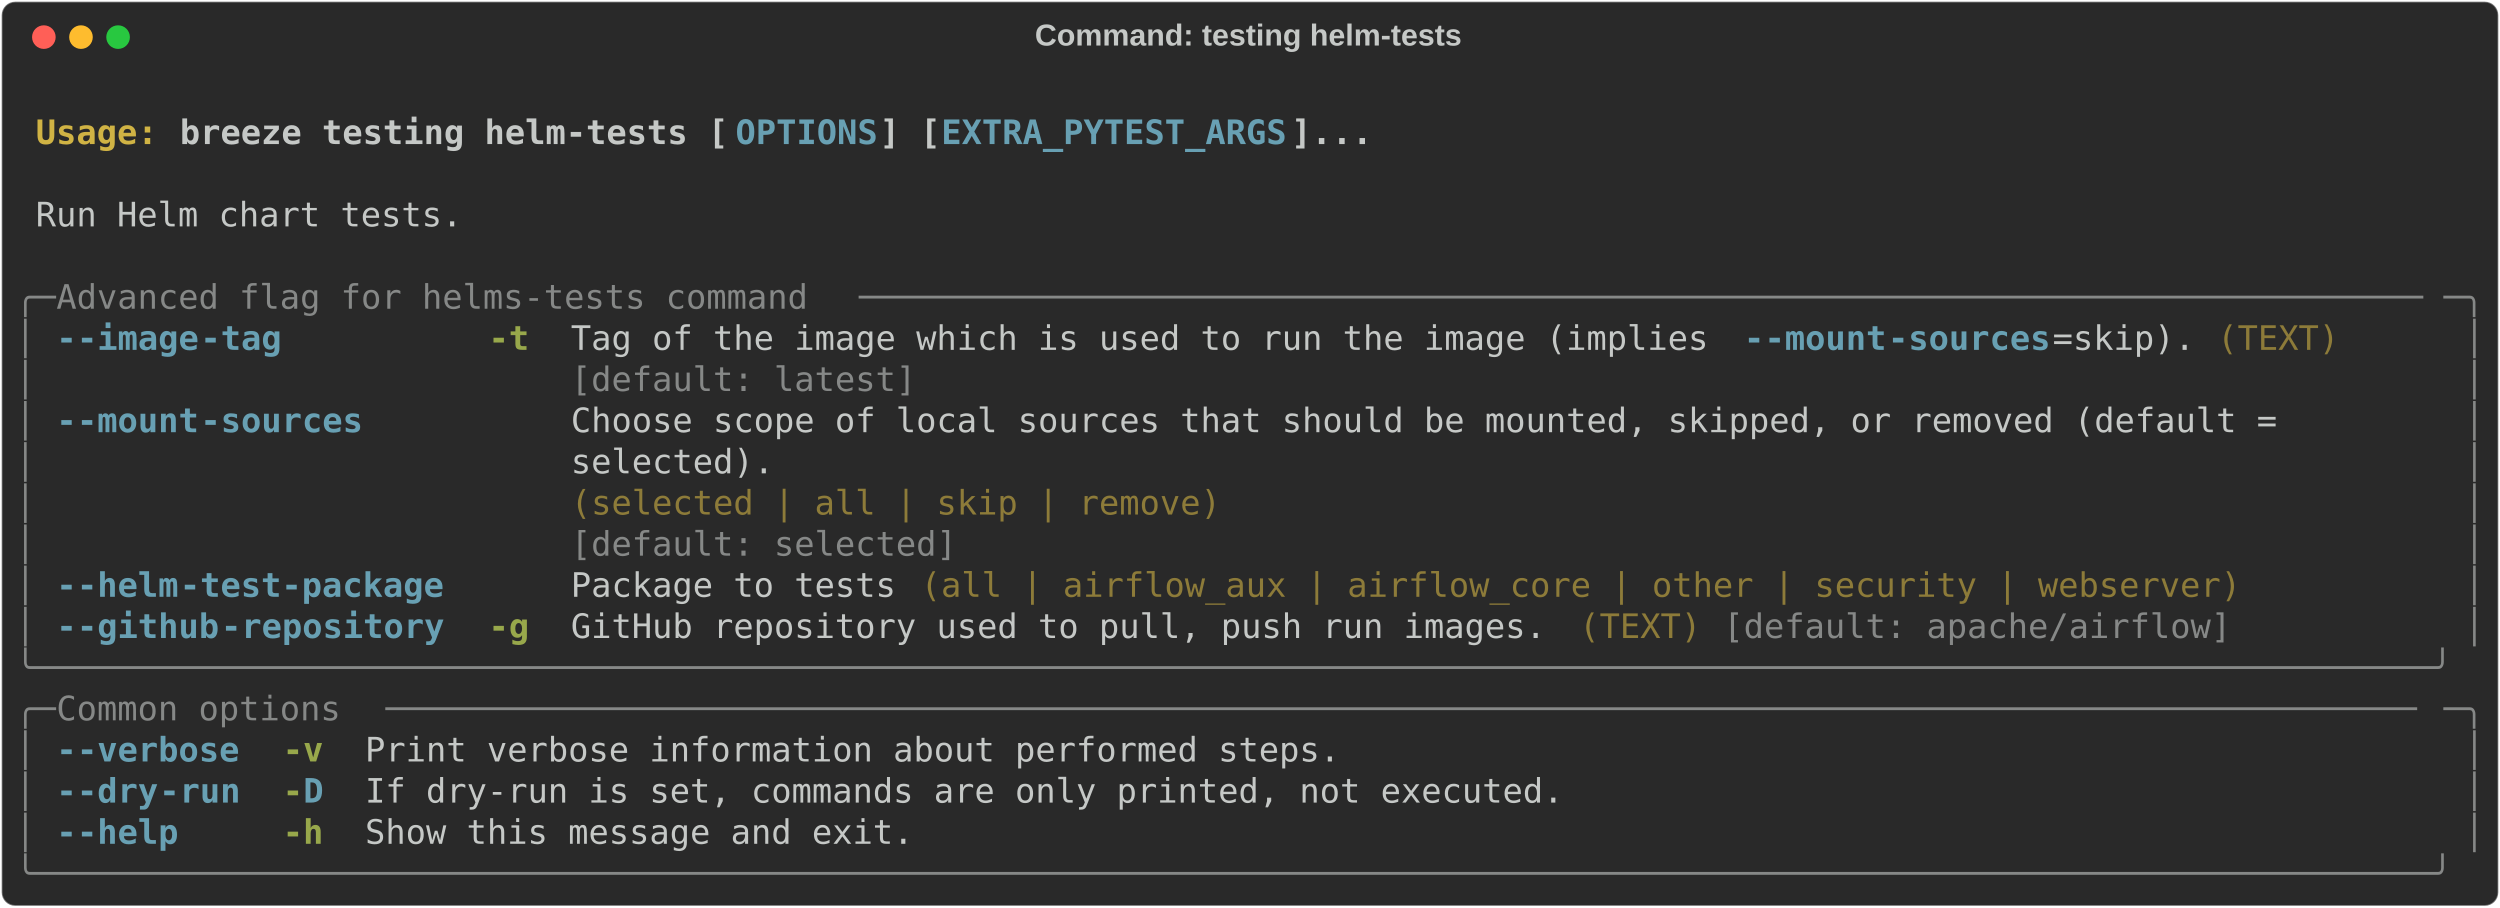
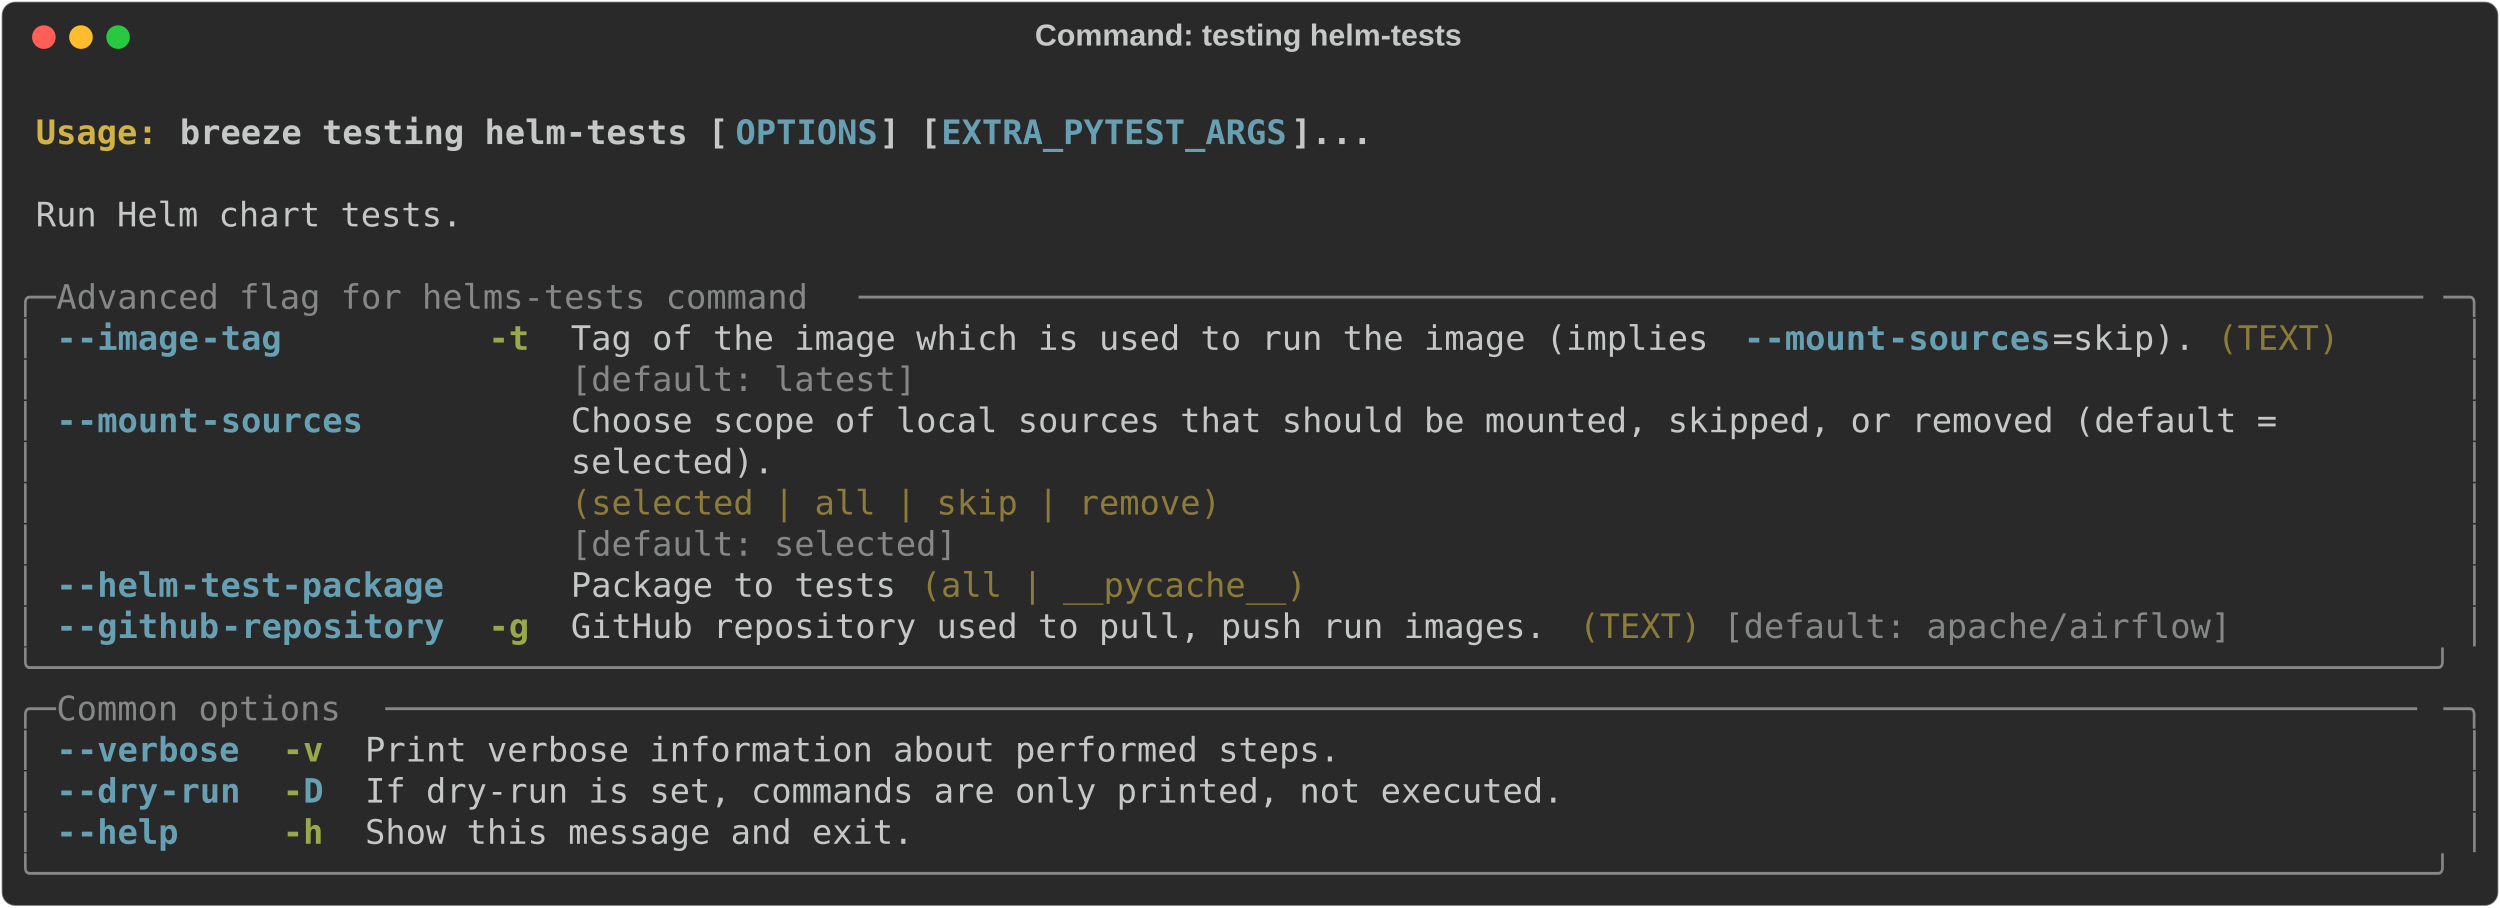
<svg xmlns="http://www.w3.org/2000/svg" class="rich-terminal" viewBox="0 0 1482 538.0">
  <style>

    @font-face {
        font-family: "Fira Code";
        src: local("FiraCode-Regular"),
                url("https://cdnjs.cloudflare.com/ajax/libs/firacode/6.2.0/woff2/FiraCode-Regular.woff2") format("woff2"),
                url("https://cdnjs.cloudflare.com/ajax/libs/firacode/6.2.0/woff/FiraCode-Regular.woff") format("woff");
        font-style: normal;
        font-weight: 400;
    }
    @font-face {
        font-family: "Fira Code";
        src: local("FiraCode-Bold"),
                url("https://cdnjs.cloudflare.com/ajax/libs/firacode/6.2.0/woff2/FiraCode-Bold.woff2") format("woff2"),
                url("https://cdnjs.cloudflare.com/ajax/libs/firacode/6.2.0/woff/FiraCode-Bold.woff") format("woff");
        font-style: bold;
        font-weight: 700;
    }

    .breeze-testing-helm-tests-matrix {
        font-family: Fira Code, monospace;
        font-size: 20px;
        line-height: 24.4px;
        font-variant-east-asian: full-width;
    }

    .breeze-testing-helm-tests-title {
        font-size: 18px;
        font-weight: bold;
        font-family: arial;
    }

    .breeze-testing-helm-tests-r1 { fill: #c5c8c6;font-weight: bold }
.breeze-testing-helm-tests-r2 { fill: #c5c8c6 }
.breeze-testing-helm-tests-r3 { fill: #d0b344;font-weight: bold }
.breeze-testing-helm-tests-r4 { fill: #68a0b3;font-weight: bold }
.breeze-testing-helm-tests-r5 { fill: #868887 }
.breeze-testing-helm-tests-r6 { fill: #98a84b;font-weight: bold }
.breeze-testing-helm-tests-r7 { fill: #8d7b39 }
    </style>
  <defs>
    <clipPath id="breeze-testing-helm-tests-clip-terminal">
      <rect x="0" y="0" width="1463.0" height="487.0" />
    </clipPath>
    <clipPath id="breeze-testing-helm-tests-line-0">
      <rect x="0" y="1.5" width="1464" height="24.65" />
    </clipPath>
    <clipPath id="breeze-testing-helm-tests-line-1">
      <rect x="0" y="25.9" width="1464" height="24.65" />
    </clipPath>
    <clipPath id="breeze-testing-helm-tests-line-2">
      <rect x="0" y="50.3" width="1464" height="24.65" />
    </clipPath>
    <clipPath id="breeze-testing-helm-tests-line-3">
      <rect x="0" y="74.7" width="1464" height="24.65" />
    </clipPath>
    <clipPath id="breeze-testing-helm-tests-line-4">
      <rect x="0" y="99.1" width="1464" height="24.65" />
    </clipPath>
    <clipPath id="breeze-testing-helm-tests-line-5">
      <rect x="0" y="123.5" width="1464" height="24.65" />
    </clipPath>
    <clipPath id="breeze-testing-helm-tests-line-6">
      <rect x="0" y="147.9" width="1464" height="24.65" />
    </clipPath>
    <clipPath id="breeze-testing-helm-tests-line-7">
      <rect x="0" y="172.3" width="1464" height="24.65" />
    </clipPath>
    <clipPath id="breeze-testing-helm-tests-line-8">
      <rect x="0" y="196.7" width="1464" height="24.65" />
    </clipPath>
    <clipPath id="breeze-testing-helm-tests-line-9">
      <rect x="0" y="221.1" width="1464" height="24.65" />
    </clipPath>
    <clipPath id="breeze-testing-helm-tests-line-10">
      <rect x="0" y="245.5" width="1464" height="24.65" />
    </clipPath>
    <clipPath id="breeze-testing-helm-tests-line-11">
      <rect x="0" y="269.9" width="1464" height="24.65" />
    </clipPath>
    <clipPath id="breeze-testing-helm-tests-line-12">
      <rect x="0" y="294.3" width="1464" height="24.65" />
    </clipPath>
    <clipPath id="breeze-testing-helm-tests-line-13">
      <rect x="0" y="318.7" width="1464" height="24.65" />
    </clipPath>
    <clipPath id="breeze-testing-helm-tests-line-14">
      <rect x="0" y="343.1" width="1464" height="24.65" />
    </clipPath>
    <clipPath id="breeze-testing-helm-tests-line-15">
      <rect x="0" y="367.5" width="1464" height="24.65" />
    </clipPath>
    <clipPath id="breeze-testing-helm-tests-line-16">
      <rect x="0" y="391.9" width="1464" height="24.65" />
    </clipPath>
    <clipPath id="breeze-testing-helm-tests-line-17">
      <rect x="0" y="416.3" width="1464" height="24.65" />
    </clipPath>
    <clipPath id="breeze-testing-helm-tests-line-18">
      <rect x="0" y="440.7" width="1464" height="24.65" />
    </clipPath>
  </defs>
  <rect fill="#292929" stroke="rgba(255,255,255,0.35)" stroke-width="1" x="1" y="1" width="1480" height="536" rx="8" />
  <text class="breeze-testing-helm-tests-title" fill="#c5c8c6" text-anchor="middle" x="740" y="27">Command: testing helm-tests</text>
  <g transform="translate(26,22)">
    <circle cx="0" cy="0" r="7" fill="#ff5f57" />
    <circle cx="22" cy="0" r="7" fill="#febc2e" />
    <circle cx="44" cy="0" r="7" fill="#28c840" />
  </g>
  <g transform="translate(9, 41)" clip-path="url(#breeze-testing-helm-tests-clip-terminal)">
    <g class="breeze-testing-helm-tests-matrix">
      <text class="breeze-testing-helm-tests-r2" x="1464" y="20" textLength="12.2" clip-path="url(#breeze-testing-helm-tests-line-0)">
</text>
      <text class="breeze-testing-helm-tests-r3" x="12.2" y="44.4" textLength="85.4" clip-path="url(#breeze-testing-helm-tests-line-1)">Usage: </text>
      <text class="breeze-testing-helm-tests-r1" x="97.6" y="44.4" textLength="329.4" clip-path="url(#breeze-testing-helm-tests-line-1)">breeze testing helm-tests [</text>
      <text class="breeze-testing-helm-tests-r4" x="427" y="44.4" textLength="85.4" clip-path="url(#breeze-testing-helm-tests-line-1)">OPTIONS</text>
      <text class="breeze-testing-helm-tests-r1" x="512.4" y="44.4" textLength="36.6" clip-path="url(#breeze-testing-helm-tests-line-1)">] [</text>
      <text class="breeze-testing-helm-tests-r4" x="549" y="44.4" textLength="207.4" clip-path="url(#breeze-testing-helm-tests-line-1)">EXTRA_PYTEST_ARGS</text>
      <text class="breeze-testing-helm-tests-r1" x="756.4" y="44.4" textLength="48.8" clip-path="url(#breeze-testing-helm-tests-line-1)">]...</text>
      <text class="breeze-testing-helm-tests-r2" x="1464" y="44.4" textLength="12.2" clip-path="url(#breeze-testing-helm-tests-line-1)">
</text>
      <text class="breeze-testing-helm-tests-r2" x="1464" y="68.8" textLength="12.2" clip-path="url(#breeze-testing-helm-tests-line-2)">
</text>
      <text class="breeze-testing-helm-tests-r2" x="12.2" y="93.2" textLength="256.2" clip-path="url(#breeze-testing-helm-tests-line-3)">Run Helm chart tests.</text>
      <text class="breeze-testing-helm-tests-r2" x="1464" y="93.2" textLength="12.2" clip-path="url(#breeze-testing-helm-tests-line-3)">
</text>
      <text class="breeze-testing-helm-tests-r2" x="1464" y="117.6" textLength="12.2" clip-path="url(#breeze-testing-helm-tests-line-4)">
</text>
      <text class="breeze-testing-helm-tests-r5" x="0" y="142" textLength="24.4" clip-path="url(#breeze-testing-helm-tests-line-5)">╭─</text>
      <text class="breeze-testing-helm-tests-r5" x="24.4" y="142" textLength="475.8" clip-path="url(#breeze-testing-helm-tests-line-5)"> Advanced flag for helms-tests command </text>
      <text class="breeze-testing-helm-tests-r5" x="500.2" y="142" textLength="939.4" clip-path="url(#breeze-testing-helm-tests-line-5)">─────────────────────────────────────────────────────────────────────────────</text>
      <text class="breeze-testing-helm-tests-r5" x="1439.6" y="142" textLength="24.4" clip-path="url(#breeze-testing-helm-tests-line-5)">─╮</text>
      <text class="breeze-testing-helm-tests-r2" x="1464" y="142" textLength="12.2" clip-path="url(#breeze-testing-helm-tests-line-5)">
</text>
      <text class="breeze-testing-helm-tests-r5" x="0" y="166.4" textLength="12.2" clip-path="url(#breeze-testing-helm-tests-line-6)">│</text>
      <text class="breeze-testing-helm-tests-r4" x="24.4" y="166.4" textLength="12.2" clip-path="url(#breeze-testing-helm-tests-line-6)">-</text>
      <text class="breeze-testing-helm-tests-r4" x="36.6" y="166.4" textLength="73.2" clip-path="url(#breeze-testing-helm-tests-line-6)">-image</text>
      <text class="breeze-testing-helm-tests-r4" x="109.8" y="166.4" textLength="48.8" clip-path="url(#breeze-testing-helm-tests-line-6)">-tag</text>
      <text class="breeze-testing-helm-tests-r6" x="280.6" y="166.4" textLength="24.4" clip-path="url(#breeze-testing-helm-tests-line-6)">-t</text>
      <text class="breeze-testing-helm-tests-r2" x="329.4" y="166.4" textLength="695.4" clip-path="url(#breeze-testing-helm-tests-line-6)">Tag of the image which is used to run the image (implies </text>
      <text class="breeze-testing-helm-tests-r4" x="1024.8" y="166.4" textLength="12.2" clip-path="url(#breeze-testing-helm-tests-line-6)">-</text>
      <text class="breeze-testing-helm-tests-r4" x="1037" y="166.4" textLength="73.2" clip-path="url(#breeze-testing-helm-tests-line-6)">-mount</text>
      <text class="breeze-testing-helm-tests-r4" x="1110.2" y="166.4" textLength="97.6" clip-path="url(#breeze-testing-helm-tests-line-6)">-sources</text>
      <text class="breeze-testing-helm-tests-r2" x="1207.8" y="166.4" textLength="85.4" clip-path="url(#breeze-testing-helm-tests-line-6)">=skip).</text>
      <text class="breeze-testing-helm-tests-r7" x="1305.4" y="166.4" textLength="73.2" clip-path="url(#breeze-testing-helm-tests-line-6)">(TEXT)</text>
      <text class="breeze-testing-helm-tests-r5" x="1451.8" y="166.4" textLength="12.2" clip-path="url(#breeze-testing-helm-tests-line-6)">│</text>
      <text class="breeze-testing-helm-tests-r2" x="1464" y="166.4" textLength="12.2" clip-path="url(#breeze-testing-helm-tests-line-6)">
</text>
      <text class="breeze-testing-helm-tests-r5" x="0" y="190.8" textLength="12.2" clip-path="url(#breeze-testing-helm-tests-line-7)">│</text>
      <text class="breeze-testing-helm-tests-r5" x="329.4" y="190.8" textLength="963.8" clip-path="url(#breeze-testing-helm-tests-line-7)">[default: latest]                                                              </text>
      <text class="breeze-testing-helm-tests-r5" x="1451.8" y="190.8" textLength="12.2" clip-path="url(#breeze-testing-helm-tests-line-7)">│</text>
      <text class="breeze-testing-helm-tests-r2" x="1464" y="190.8" textLength="12.2" clip-path="url(#breeze-testing-helm-tests-line-7)">
</text>
      <text class="breeze-testing-helm-tests-r5" x="0" y="215.2" textLength="12.2" clip-path="url(#breeze-testing-helm-tests-line-8)">│</text>
      <text class="breeze-testing-helm-tests-r4" x="24.4" y="215.2" textLength="12.2" clip-path="url(#breeze-testing-helm-tests-line-8)">-</text>
      <text class="breeze-testing-helm-tests-r4" x="36.6" y="215.2" textLength="73.2" clip-path="url(#breeze-testing-helm-tests-line-8)">-mount</text>
      <text class="breeze-testing-helm-tests-r4" x="109.8" y="215.2" textLength="97.6" clip-path="url(#breeze-testing-helm-tests-line-8)">-sources</text>
      <text class="breeze-testing-helm-tests-r2" x="329.4" y="215.2" textLength="1110.2" clip-path="url(#breeze-testing-helm-tests-line-8)">Choose scope of local sources that should be mounted, skipped, or removed (default =       </text>
      <text class="breeze-testing-helm-tests-r5" x="1451.8" y="215.2" textLength="12.2" clip-path="url(#breeze-testing-helm-tests-line-8)">│</text>
      <text class="breeze-testing-helm-tests-r2" x="1464" y="215.2" textLength="12.2" clip-path="url(#breeze-testing-helm-tests-line-8)">
</text>
      <text class="breeze-testing-helm-tests-r5" x="0" y="239.6" textLength="12.2" clip-path="url(#breeze-testing-helm-tests-line-9)">│</text>
      <text class="breeze-testing-helm-tests-r2" x="329.4" y="239.6" textLength="1110.2" clip-path="url(#breeze-testing-helm-tests-line-9)">selected).                                                                                 </text>
      <text class="breeze-testing-helm-tests-r5" x="1451.8" y="239.6" textLength="12.2" clip-path="url(#breeze-testing-helm-tests-line-9)">│</text>
      <text class="breeze-testing-helm-tests-r2" x="1464" y="239.6" textLength="12.2" clip-path="url(#breeze-testing-helm-tests-line-9)">
</text>
      <text class="breeze-testing-helm-tests-r5" x="0" y="264" textLength="12.2" clip-path="url(#breeze-testing-helm-tests-line-10)">│</text>
      <text class="breeze-testing-helm-tests-r7" x="329.4" y="264" textLength="1110.2" clip-path="url(#breeze-testing-helm-tests-line-10)">(selected | all | skip | remove)                                                           </text>
      <text class="breeze-testing-helm-tests-r5" x="1451.8" y="264" textLength="12.2" clip-path="url(#breeze-testing-helm-tests-line-10)">│</text>
      <text class="breeze-testing-helm-tests-r2" x="1464" y="264" textLength="12.2" clip-path="url(#breeze-testing-helm-tests-line-10)">
</text>
      <text class="breeze-testing-helm-tests-r5" x="0" y="288.4" textLength="12.2" clip-path="url(#breeze-testing-helm-tests-line-11)">│</text>
      <text class="breeze-testing-helm-tests-r5" x="329.4" y="288.4" textLength="1110.2" clip-path="url(#breeze-testing-helm-tests-line-11)">[default: selected]                                                                        </text>
      <text class="breeze-testing-helm-tests-r5" x="1451.8" y="288.4" textLength="12.2" clip-path="url(#breeze-testing-helm-tests-line-11)">│</text>
      <text class="breeze-testing-helm-tests-r2" x="1464" y="288.4" textLength="12.2" clip-path="url(#breeze-testing-helm-tests-line-11)">
</text>
      <text class="breeze-testing-helm-tests-r5" x="0" y="312.8" textLength="12.2" clip-path="url(#breeze-testing-helm-tests-line-12)">│</text>
      <text class="breeze-testing-helm-tests-r4" x="24.4" y="312.8" textLength="12.2" clip-path="url(#breeze-testing-helm-tests-line-12)">-</text>
      <text class="breeze-testing-helm-tests-r4" x="36.6" y="312.8" textLength="61" clip-path="url(#breeze-testing-helm-tests-line-12)">-helm</text>
      <text class="breeze-testing-helm-tests-r4" x="97.6" y="312.8" textLength="158.6" clip-path="url(#breeze-testing-helm-tests-line-12)">-test-package</text>
      <text class="breeze-testing-helm-tests-r2" x="329.4" y="312.8" textLength="195.2" clip-path="url(#breeze-testing-helm-tests-line-12)">Package to tests</text>
-       <text class="breeze-testing-helm-tests-r7" x="536.8" y="312.8" textLength="793" clip-path="url(#breeze-testing-helm-tests-line-12)">(all | airflow_aux | airflow_core | other | security | webserver)</text>
+       <text class="breeze-testing-helm-tests-r7" x="536.8" y="312.8" textLength="231.8" clip-path="url(#breeze-testing-helm-tests-line-12)">(all | __pycache__)</text>
      <text class="breeze-testing-helm-tests-r5" x="1451.8" y="312.8" textLength="12.2" clip-path="url(#breeze-testing-helm-tests-line-12)">│</text>
      <text class="breeze-testing-helm-tests-r2" x="1464" y="312.8" textLength="12.2" clip-path="url(#breeze-testing-helm-tests-line-12)">
</text>
      <text class="breeze-testing-helm-tests-r5" x="0" y="337.2" textLength="12.2" clip-path="url(#breeze-testing-helm-tests-line-13)">│</text>
      <text class="breeze-testing-helm-tests-r4" x="24.4" y="337.2" textLength="12.2" clip-path="url(#breeze-testing-helm-tests-line-13)">-</text>
      <text class="breeze-testing-helm-tests-r4" x="36.6" y="337.2" textLength="85.4" clip-path="url(#breeze-testing-helm-tests-line-13)">-github</text>
      <text class="breeze-testing-helm-tests-r4" x="122" y="337.2" textLength="134.2" clip-path="url(#breeze-testing-helm-tests-line-13)">-repository</text>
      <text class="breeze-testing-helm-tests-r6" x="280.6" y="337.2" textLength="24.4" clip-path="url(#breeze-testing-helm-tests-line-13)">-g</text>
      <text class="breeze-testing-helm-tests-r2" x="329.4" y="337.2" textLength="585.6" clip-path="url(#breeze-testing-helm-tests-line-13)">GitHub repository used to pull, push run images.</text>
      <text class="breeze-testing-helm-tests-r7" x="927.2" y="337.2" textLength="73.2" clip-path="url(#breeze-testing-helm-tests-line-13)">(TEXT)</text>
      <text class="breeze-testing-helm-tests-r5" x="1012.6" y="337.2" textLength="305" clip-path="url(#breeze-testing-helm-tests-line-13)">[default: apache/airflow]</text>
      <text class="breeze-testing-helm-tests-r5" x="1451.8" y="337.2" textLength="12.2" clip-path="url(#breeze-testing-helm-tests-line-13)">│</text>
      <text class="breeze-testing-helm-tests-r2" x="1464" y="337.2" textLength="12.2" clip-path="url(#breeze-testing-helm-tests-line-13)">
</text>
      <text class="breeze-testing-helm-tests-r5" x="0" y="361.6" textLength="1464" clip-path="url(#breeze-testing-helm-tests-line-14)">╰──────────────────────────────────────────────────────────────────────────────────────────────────────────────────────╯</text>
      <text class="breeze-testing-helm-tests-r2" x="1464" y="361.6" textLength="12.2" clip-path="url(#breeze-testing-helm-tests-line-14)">
</text>
      <text class="breeze-testing-helm-tests-r5" x="0" y="386" textLength="24.4" clip-path="url(#breeze-testing-helm-tests-line-15)">╭─</text>
      <text class="breeze-testing-helm-tests-r5" x="24.4" y="386" textLength="195.2" clip-path="url(#breeze-testing-helm-tests-line-15)"> Common options </text>
      <text class="breeze-testing-helm-tests-r5" x="219.6" y="386" textLength="1220" clip-path="url(#breeze-testing-helm-tests-line-15)">────────────────────────────────────────────────────────────────────────────────────────────────────</text>
      <text class="breeze-testing-helm-tests-r5" x="1439.6" y="386" textLength="24.4" clip-path="url(#breeze-testing-helm-tests-line-15)">─╮</text>
      <text class="breeze-testing-helm-tests-r2" x="1464" y="386" textLength="12.2" clip-path="url(#breeze-testing-helm-tests-line-15)">
</text>
      <text class="breeze-testing-helm-tests-r5" x="0" y="410.4" textLength="12.2" clip-path="url(#breeze-testing-helm-tests-line-16)">│</text>
      <text class="breeze-testing-helm-tests-r4" x="24.4" y="410.4" textLength="12.2" clip-path="url(#breeze-testing-helm-tests-line-16)">-</text>
      <text class="breeze-testing-helm-tests-r4" x="36.6" y="410.4" textLength="97.6" clip-path="url(#breeze-testing-helm-tests-line-16)">-verbose</text>
      <text class="breeze-testing-helm-tests-r6" x="158.6" y="410.4" textLength="24.4" clip-path="url(#breeze-testing-helm-tests-line-16)">-v</text>
      <text class="breeze-testing-helm-tests-r2" x="207.4" y="410.4" textLength="585.6" clip-path="url(#breeze-testing-helm-tests-line-16)">Print verbose information about performed steps.</text>
      <text class="breeze-testing-helm-tests-r5" x="1451.8" y="410.4" textLength="12.2" clip-path="url(#breeze-testing-helm-tests-line-16)">│</text>
      <text class="breeze-testing-helm-tests-r2" x="1464" y="410.4" textLength="12.2" clip-path="url(#breeze-testing-helm-tests-line-16)">
</text>
      <text class="breeze-testing-helm-tests-r5" x="0" y="434.8" textLength="12.2" clip-path="url(#breeze-testing-helm-tests-line-17)">│</text>
      <text class="breeze-testing-helm-tests-r4" x="24.4" y="434.8" textLength="12.2" clip-path="url(#breeze-testing-helm-tests-line-17)">-</text>
      <text class="breeze-testing-helm-tests-r4" x="36.6" y="434.8" textLength="48.8" clip-path="url(#breeze-testing-helm-tests-line-17)">-dry</text>
      <text class="breeze-testing-helm-tests-r4" x="85.4" y="434.8" textLength="48.8" clip-path="url(#breeze-testing-helm-tests-line-17)">-run</text>
      <text class="breeze-testing-helm-tests-r6" x="158.6" y="434.8" textLength="12.2" clip-path="url(#breeze-testing-helm-tests-line-17)">-</text>
      <text class="breeze-testing-helm-tests-r4" x="170.8" y="434.8" textLength="12.2" clip-path="url(#breeze-testing-helm-tests-line-17)">D</text>
      <text class="breeze-testing-helm-tests-r2" x="207.4" y="434.8" textLength="719.8" clip-path="url(#breeze-testing-helm-tests-line-17)">If dry-run is set, commands are only printed, not executed.</text>
      <text class="breeze-testing-helm-tests-r5" x="1451.8" y="434.8" textLength="12.2" clip-path="url(#breeze-testing-helm-tests-line-17)">│</text>
      <text class="breeze-testing-helm-tests-r2" x="1464" y="434.8" textLength="12.2" clip-path="url(#breeze-testing-helm-tests-line-17)">
</text>
      <text class="breeze-testing-helm-tests-r5" x="0" y="459.2" textLength="12.2" clip-path="url(#breeze-testing-helm-tests-line-18)">│</text>
      <text class="breeze-testing-helm-tests-r4" x="24.4" y="459.2" textLength="12.2" clip-path="url(#breeze-testing-helm-tests-line-18)">-</text>
      <text class="breeze-testing-helm-tests-r4" x="36.6" y="459.2" textLength="61" clip-path="url(#breeze-testing-helm-tests-line-18)">-help</text>
      <text class="breeze-testing-helm-tests-r6" x="158.6" y="459.2" textLength="24.4" clip-path="url(#breeze-testing-helm-tests-line-18)">-h</text>
      <text class="breeze-testing-helm-tests-r2" x="207.4" y="459.2" textLength="329.4" clip-path="url(#breeze-testing-helm-tests-line-18)">Show this message and exit.</text>
      <text class="breeze-testing-helm-tests-r5" x="1451.8" y="459.2" textLength="12.2" clip-path="url(#breeze-testing-helm-tests-line-18)">│</text>
      <text class="breeze-testing-helm-tests-r2" x="1464" y="459.2" textLength="12.2" clip-path="url(#breeze-testing-helm-tests-line-18)">
</text>
      <text class="breeze-testing-helm-tests-r5" x="0" y="483.6" textLength="1464" clip-path="url(#breeze-testing-helm-tests-line-19)">╰──────────────────────────────────────────────────────────────────────────────────────────────────────────────────────╯</text>
      <text class="breeze-testing-helm-tests-r2" x="1464" y="483.6" textLength="12.2" clip-path="url(#breeze-testing-helm-tests-line-19)">
</text>
    </g>
  </g>
</svg>
